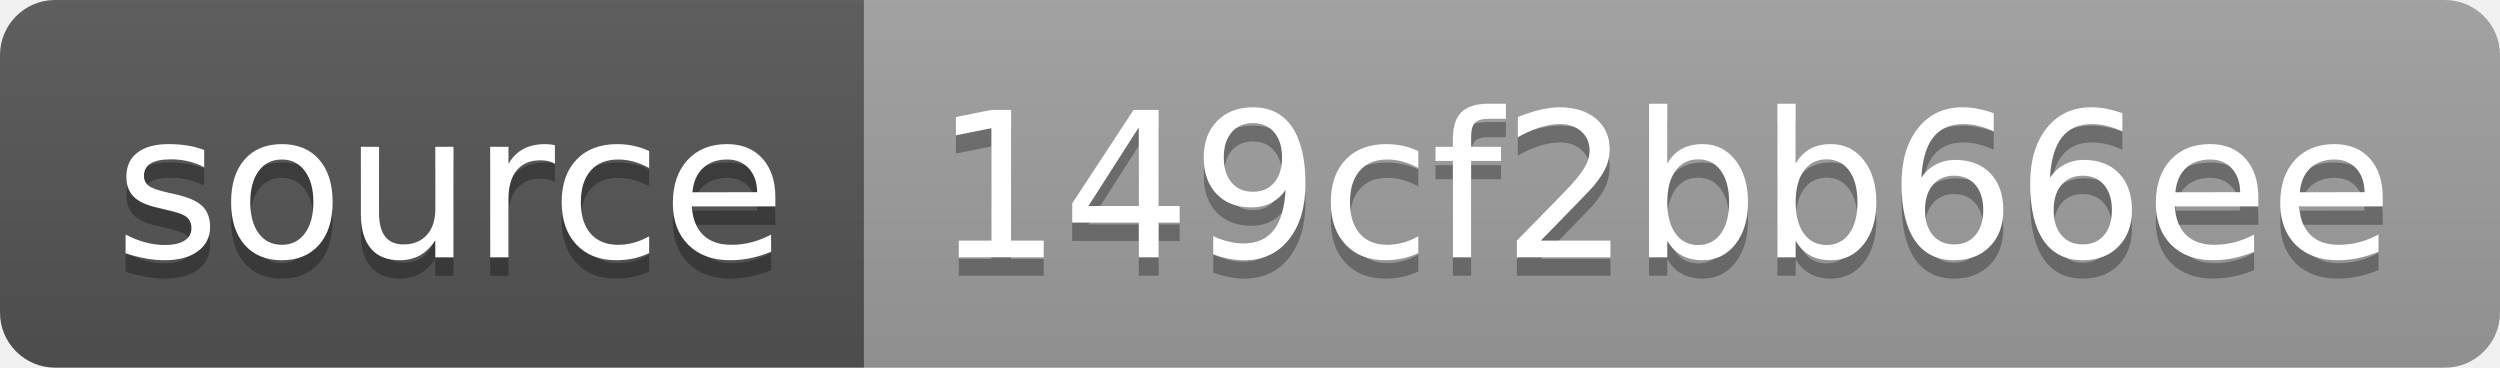
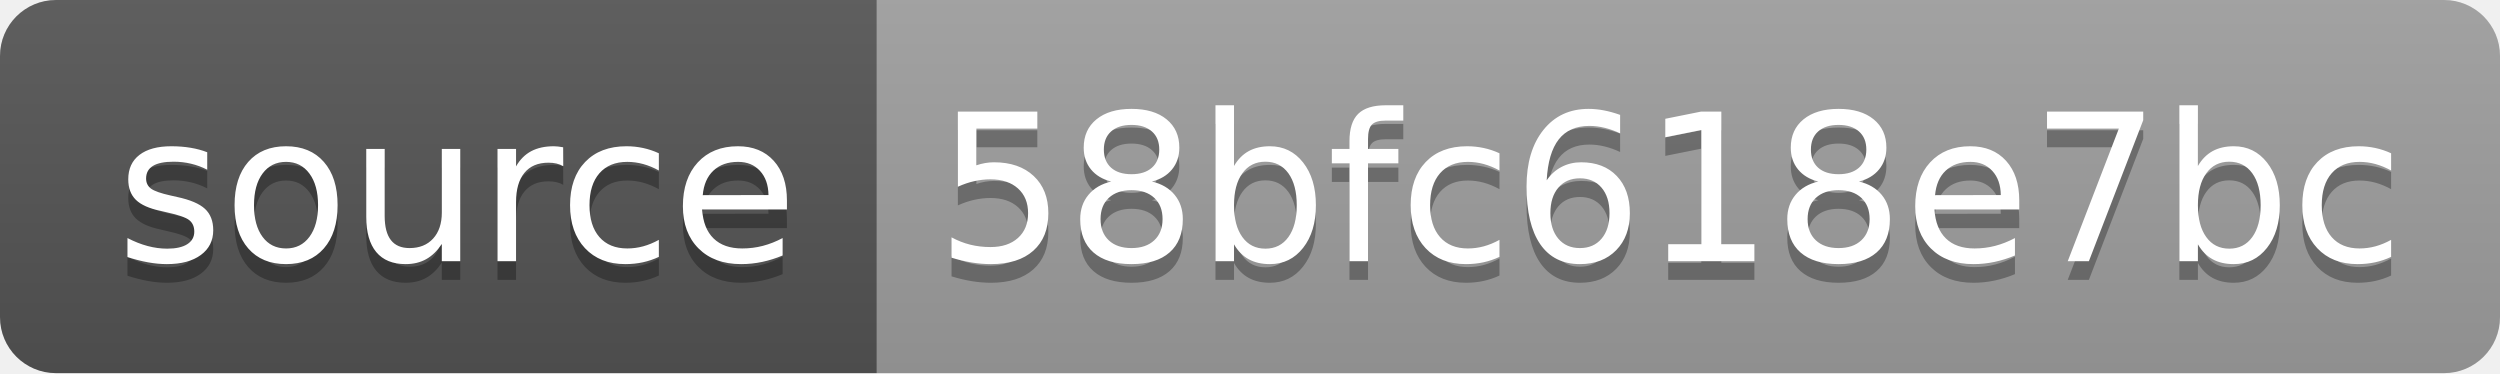
- <svg xmlns="http://www.w3.org/2000/svg" width="136" height="20" role="img" aria-label="source: 149cf2bb66ee">
+ <svg xmlns="http://www.w3.org/2000/svg" width="134" height="20" role="img" aria-label="source: 58bfc618e7bc">
  <linearGradient id="s" x2="0" y2="100%">
    <stop offset="0" stop-color="#bbb" stop-opacity=".1" />
    <stop offset="1" stop-opacity=".1" />
  </linearGradient>
  <clipPath id="r">
-     <rect width="136" height="20" rx="3" fill="#fff" />
+     <rect width="134" height="20" rx="3" fill="#fff" />
  </clipPath>
  <g clip-path="url(#r)">
    <rect width="47" height="20" fill="#555" />
-     <rect x="47" width="89" height="20" fill="#9f9f9f" />
-     <rect width="136" height="20" fill="url(#s)" />
+     <rect x="47" width="87" height="20" fill="#9f9f9f" />
+     <rect width="134" height="20" fill="url(#s)" />
  </g>
  <g fill="#fff" text-anchor="middle" font-family="Verdana,Geneva,DejaVu Sans,sans-serif" text-rendering="geometricPrecision" font-size="110">
    <text aria-hidden="true" x="245" y="150" fill="#010101" fill-opacity=".3" transform="scale(.1)" textLength="370">source</text>
    <text x="245" y="140" transform="scale(.1)" fill="#fff" textLength="370">source</text>
-     <text aria-hidden="true" x="905" y="150" fill="#010101" fill-opacity=".3" transform="scale(.1)" textLength="790">149cf2bb66ee</text>
-     <text x="905" y="140" transform="scale(.1)" fill="#fff" textLength="790">149cf2bb66ee</text>
+     <text aria-hidden="true" x="895" y="150" fill="#010101" fill-opacity=".3" transform="scale(.1)" textLength="770">58bfc618e7bc</text>
+     <text x="895" y="140" transform="scale(.1)" fill="#fff" textLength="770">58bfc618e7bc</text>
  </g>
</svg>
